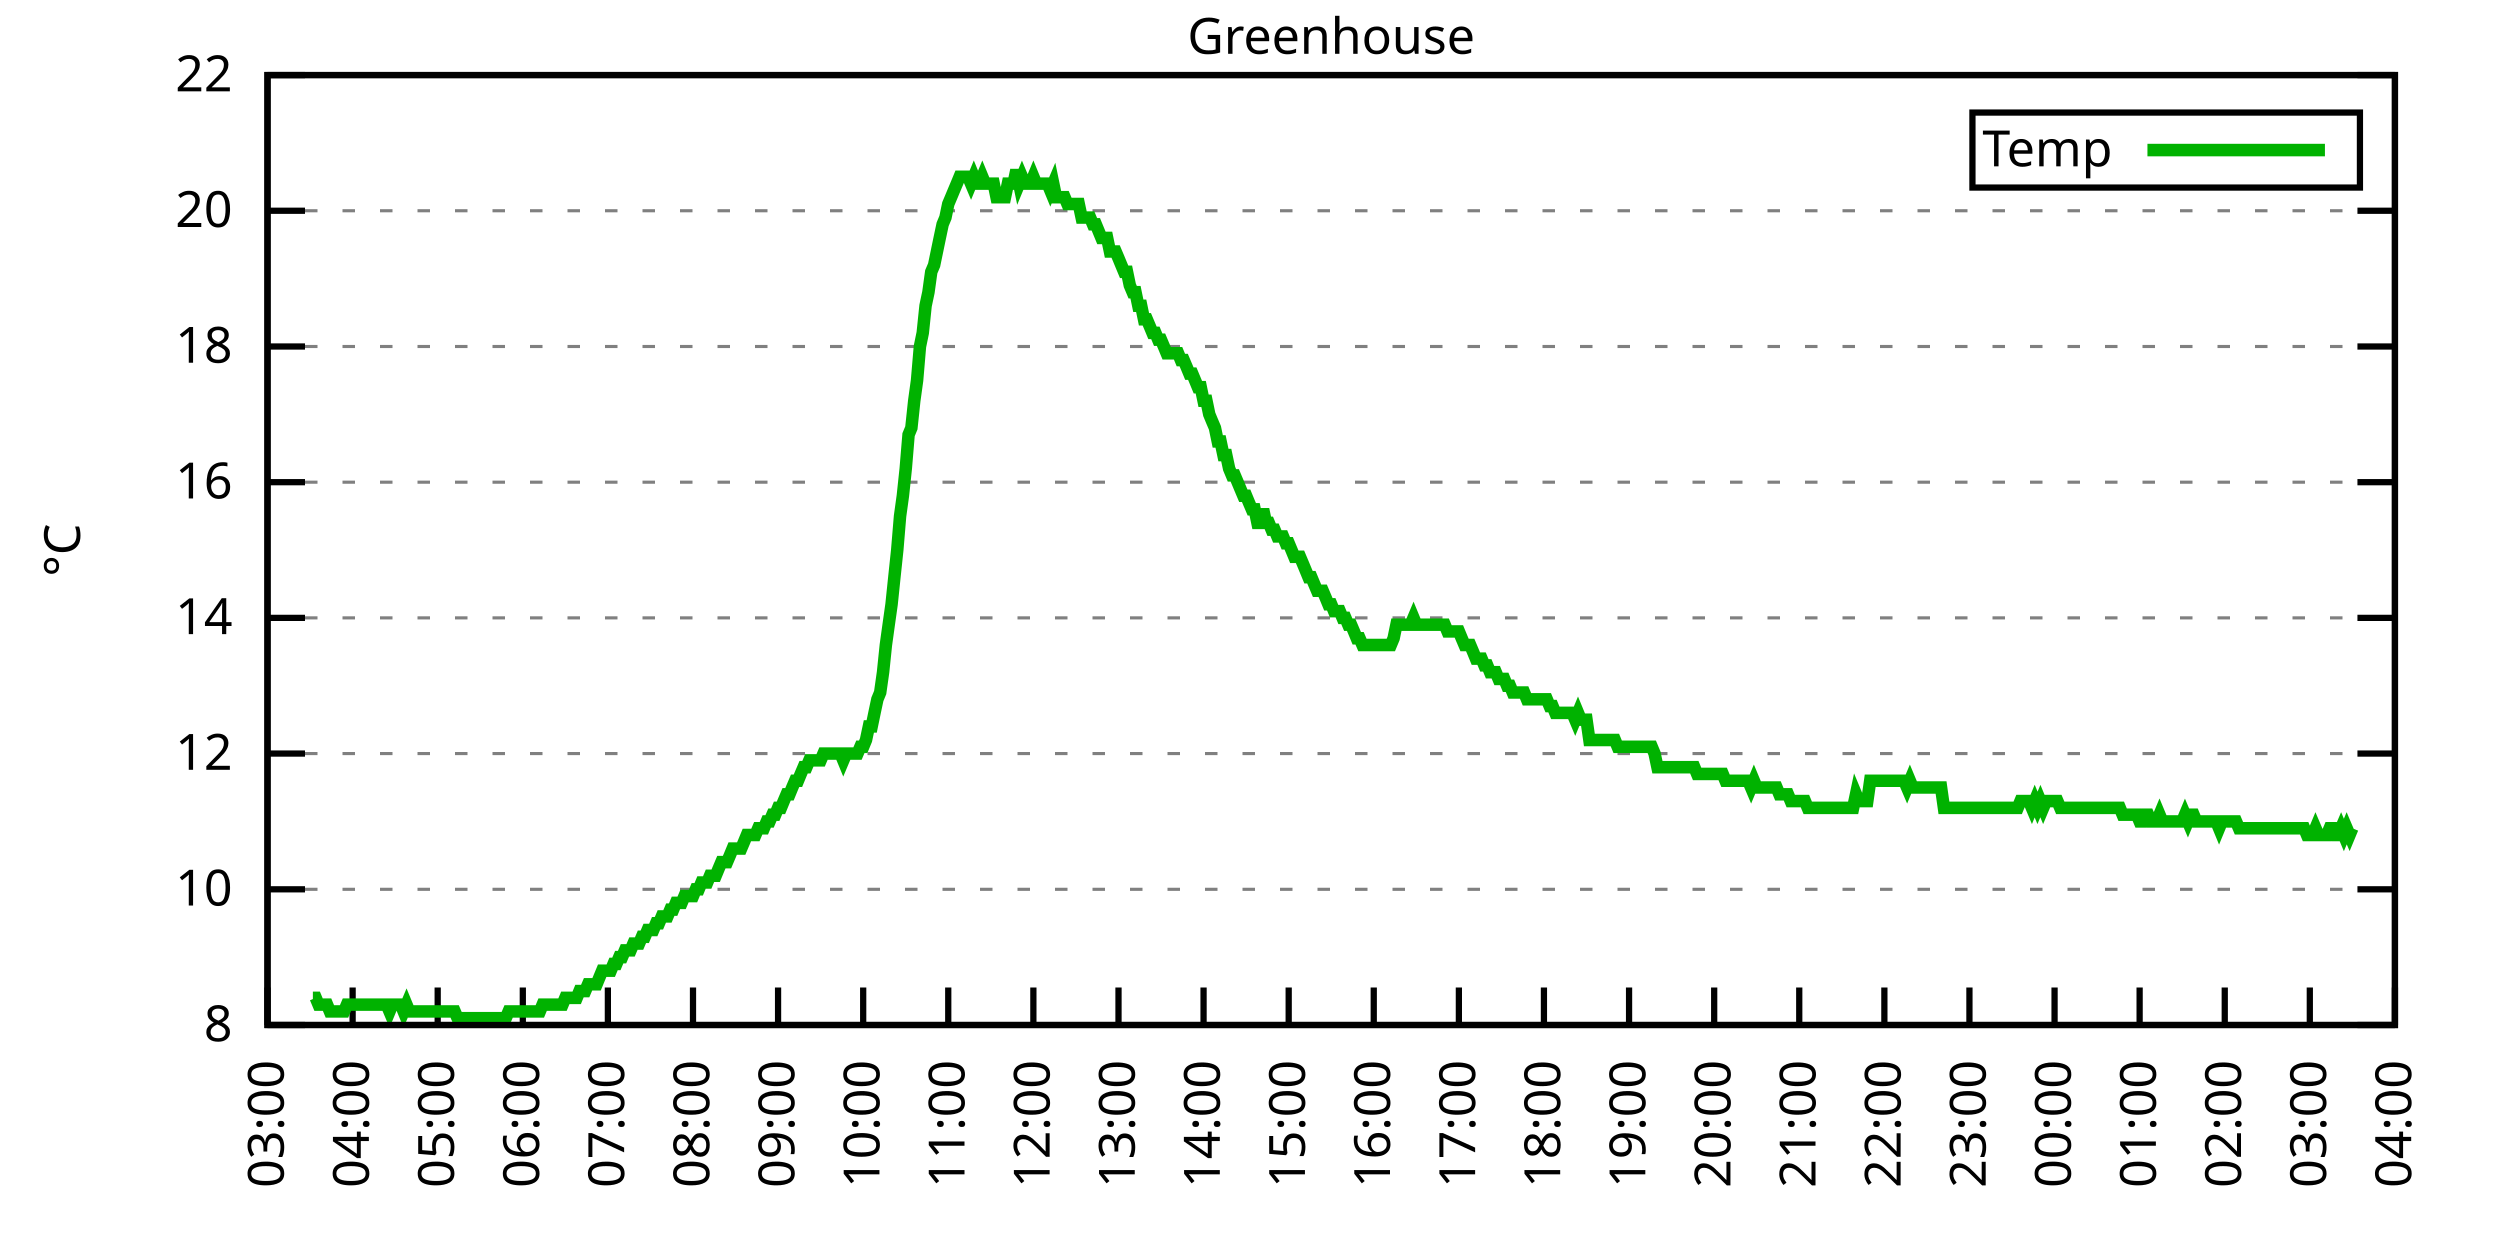
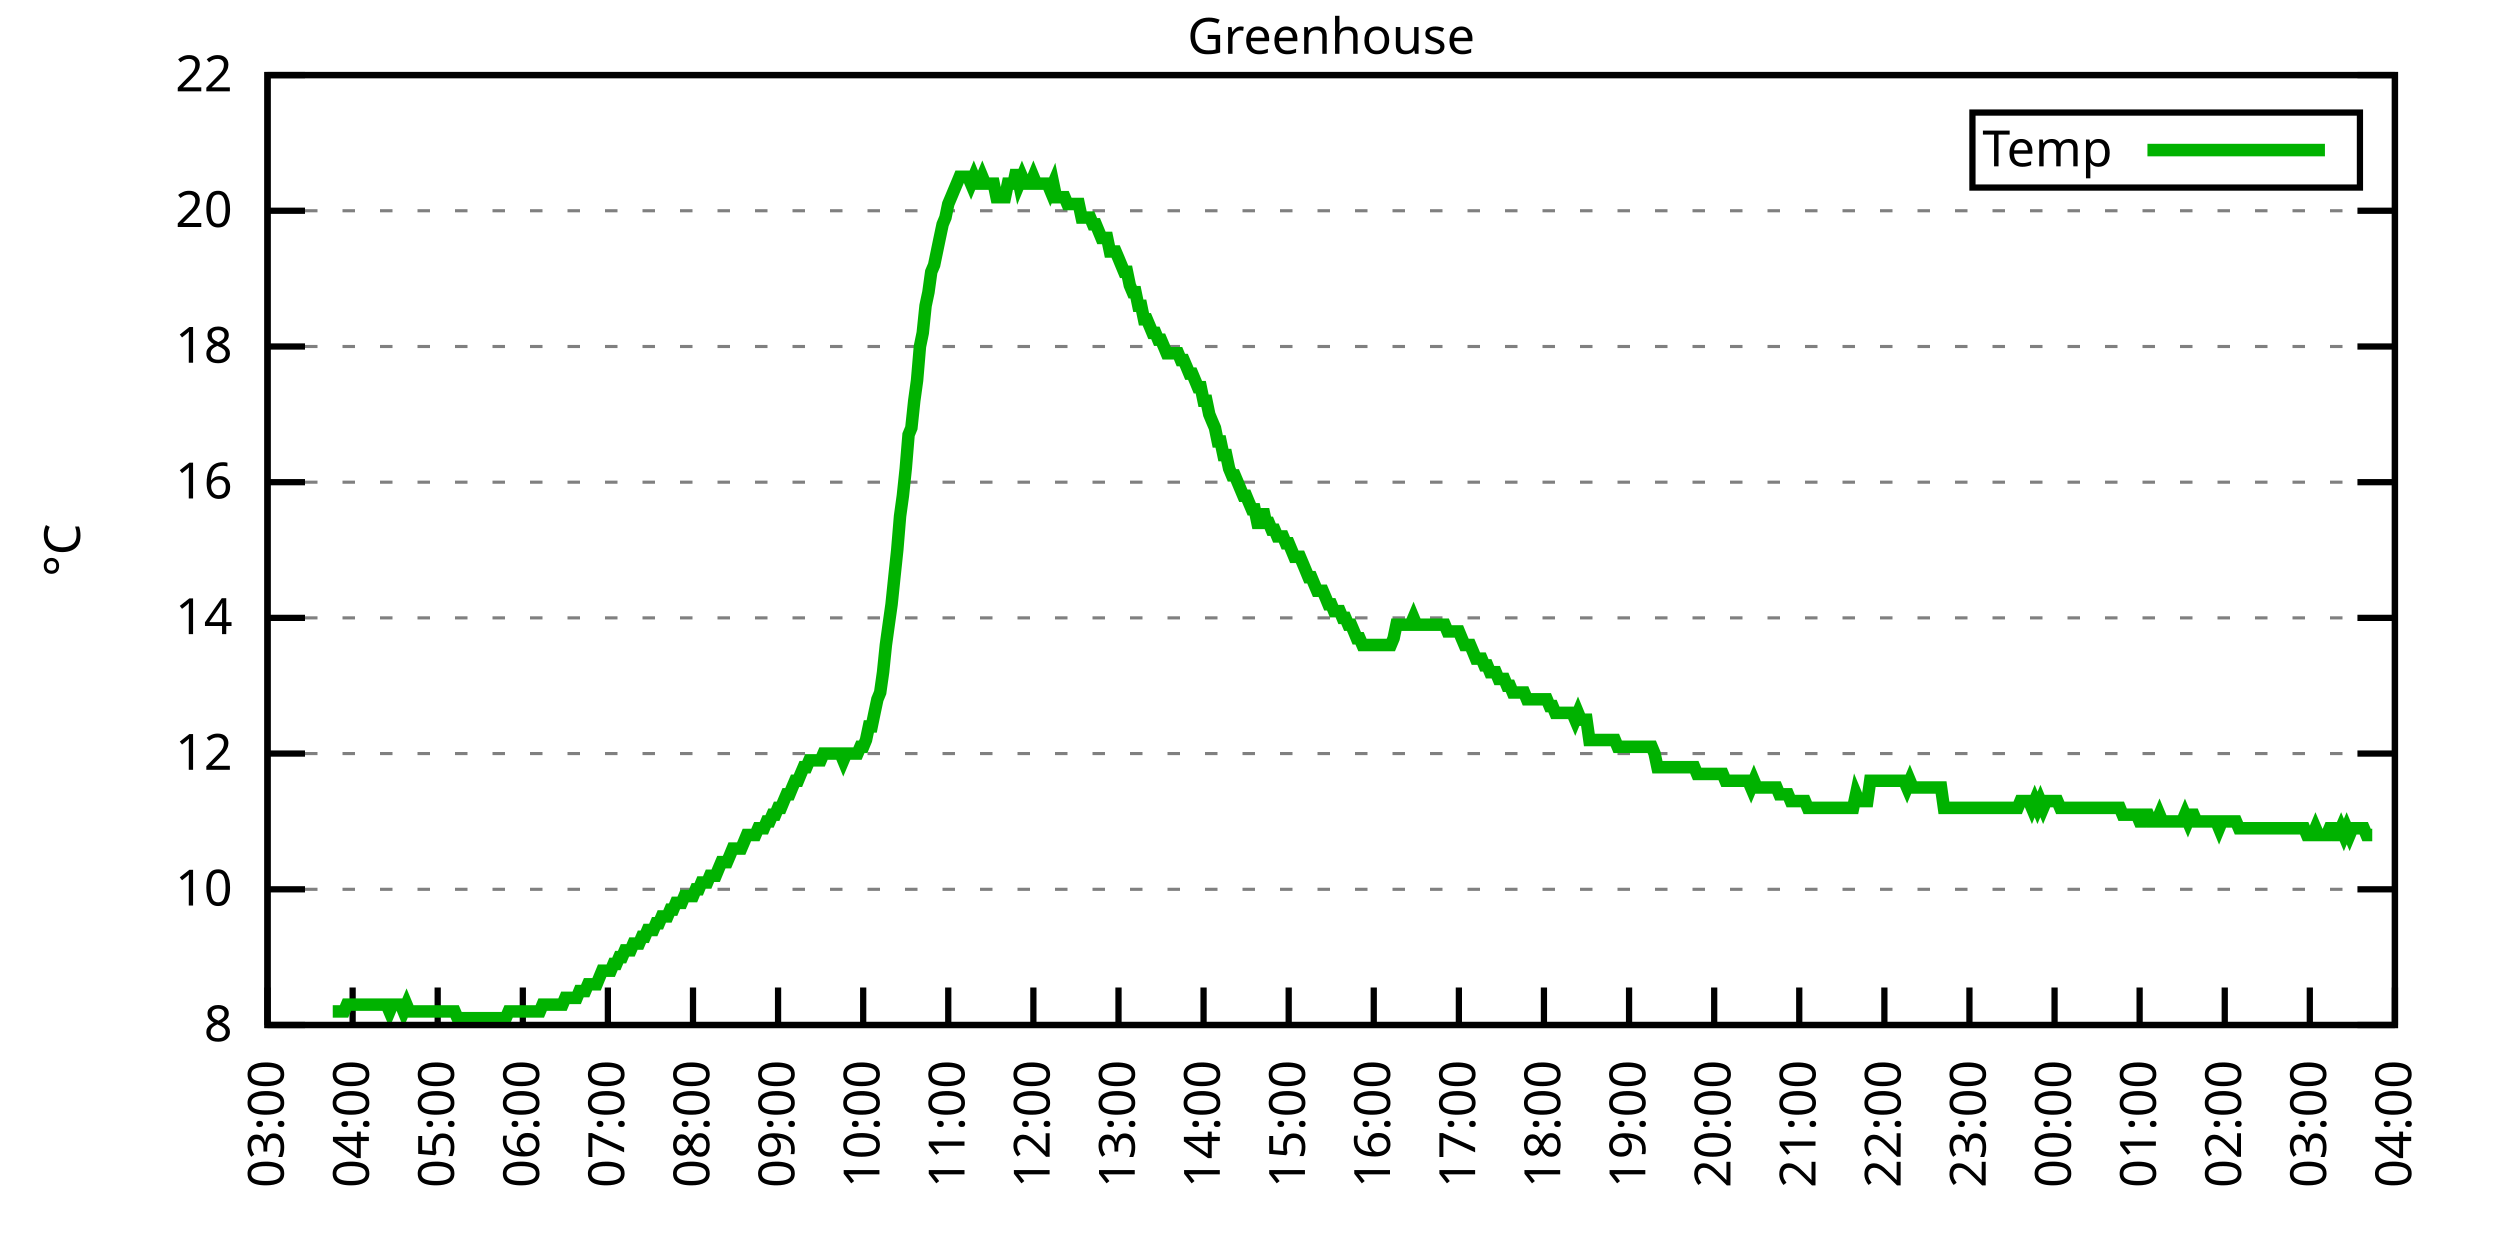
<svg xmlns="http://www.w3.org/2000/svg" xmlns:xlink="http://www.w3.org/1999/xlink" width="400" height="200" viewBox="0 0 400 200">
  <g id="gnuplot_canvas">
    <rect x="0" y="0" width="400" height="200" fill="none" />
    <defs>
      <circle id="gpDot" r="0.5" stroke-width="0.5" stroke="currentColor" />
      <path id="gpPt0" stroke-width="0.333" stroke="currentColor" d="M-1,0 h2 M0,-1 v2" />
      <path id="gpPt1" stroke-width="0.333" stroke="currentColor" d="M-1,-1 L1,1 M1,-1 L-1,1" />
      <path id="gpPt2" stroke-width="0.333" stroke="currentColor" d="M-1,0 L1,0 M0,-1 L0,1 M-1,-1 L1,1 M-1,1 L1,-1" />
      <rect id="gpPt3" stroke-width="0.333" stroke="currentColor" x="-1" y="-1" width="2" height="2" />
      <rect id="gpPt4" stroke-width="0.333" stroke="currentColor" fill="currentColor" x="-1" y="-1" width="2" height="2" />
      <circle id="gpPt5" stroke-width="0.333" stroke="currentColor" cx="0" cy="0" r="1" />
      <use xlink:href="#gpPt5" id="gpPt6" fill="currentColor" stroke="none" />
      <path id="gpPt7" stroke-width="0.333" stroke="currentColor" d="M0,-1.33 L-1.33,0.67 L1.33,0.67 z" />
      <use xlink:href="#gpPt7" id="gpPt8" fill="currentColor" stroke="none" />
      <use xlink:href="#gpPt7" id="gpPt9" stroke="currentColor" transform="rotate(180)" />
      <use xlink:href="#gpPt9" id="gpPt10" fill="currentColor" stroke="none" />
      <use xlink:href="#gpPt3" id="gpPt11" stroke="currentColor" transform="rotate(45)" />
      <use xlink:href="#gpPt11" id="gpPt12" fill="currentColor" stroke="none" />
      <path id="gpPt13" stroke-width="0.333" stroke="currentColor" d="M0,1.330 L1.265,0.411 L0.782,-1.067 L-0.782,-1.076 L-1.265,0.411 z" />
      <use xlink:href="#gpPt13" id="gpPt14" fill="currentColor" stroke="none" />
      <filter id="textbox" filterUnits="objectBoundingBox" x="0" y="0" height="1" width="1">
        <feFlood flood-color="white" flood-opacity="1" result="bgnd" />
        <feComposite in="SourceGraphic" in2="bgnd" operator="atop" />
      </filter>
      <filter id="greybox" filterUnits="objectBoundingBox" x="0" y="0" height="1" width="1">
        <feFlood flood-color="lightgrey" flood-opacity="1" result="grey" />
        <feComposite in="SourceGraphic" in2="grey" operator="atop" />
      </filter>
    </defs>
    <g fill="none" color="white" stroke="currentColor" stroke-width="1.00" stroke-linecap="butt" stroke-linejoin="miter">
</g>
    <g fill="none" color="black" stroke="currentColor" stroke-width="1.00" stroke-linecap="butt" stroke-linejoin="miter">
      <g stroke="none" shape-rendering="crispEdges">
        <polygon fill="rgb(255, 255, 255)" points="42.80,164.00 383.18,164.00 383.18,12.02 42.80,12.02 " />
      </g>
    </g>
    <g fill="none" color="black" stroke="currentColor" stroke-width="1.00" stroke-linecap="butt" stroke-linejoin="miter">
</g>
    <g fill="none" color="black" stroke="black" stroke-width="0.50" stroke-linecap="butt" stroke-linejoin="miter">
</g>
    <g fill="none" color="gray" stroke="currentColor" stroke-width="0.50" stroke-linecap="butt" stroke-linejoin="miter">
      <path stroke="gray" stroke-dasharray="2,4" class="gridline" d="M42.80,164.00 L383.19,164.00  " />
    </g>
    <g fill="none" color="gray" stroke="gray" stroke-width="1.00" stroke-linecap="butt" stroke-linejoin="miter">
</g>
    <g fill="none" color="black" stroke="currentColor" stroke-width="1.00" stroke-linecap="butt" stroke-linejoin="miter">
      <path stroke="black" d="M42.80,164.00 L48.80,164.00 M383.19,164.00 L377.19,164.00  " />
      <g transform="translate(37.20,166.60)" stroke="none" fill="black" font-family="Sans" font-size="8.00" text-anchor="end">
        <text>
          <tspan font-family="Sans"> 8</tspan>
        </text>
      </g>
    </g>
    <g fill="none" color="black" stroke="currentColor" stroke-width="1.00" stroke-linecap="butt" stroke-linejoin="miter">
</g>
    <g fill="none" color="black" stroke="black" stroke-width="0.50" stroke-linecap="butt" stroke-linejoin="miter">
</g>
    <g fill="none" color="gray" stroke="currentColor" stroke-width="0.50" stroke-linecap="butt" stroke-linejoin="miter">
      <path stroke="gray" stroke-dasharray="2,4" class="gridline" d="M42.80,142.29 L383.19,142.29  " />
    </g>
    <g fill="none" color="gray" stroke="gray" stroke-width="1.00" stroke-linecap="butt" stroke-linejoin="miter">
</g>
    <g fill="none" color="black" stroke="currentColor" stroke-width="1.00" stroke-linecap="butt" stroke-linejoin="miter">
      <path stroke="black" d="M42.80,142.29 L48.80,142.29 M383.19,142.29 L377.19,142.29  " />
      <g transform="translate(37.20,144.89)" stroke="none" fill="black" font-family="Sans" font-size="8.00" text-anchor="end">
        <text>
          <tspan font-family="Sans"> 10</tspan>
        </text>
      </g>
    </g>
    <g fill="none" color="black" stroke="currentColor" stroke-width="1.00" stroke-linecap="butt" stroke-linejoin="miter">
</g>
    <g fill="none" color="black" stroke="black" stroke-width="0.50" stroke-linecap="butt" stroke-linejoin="miter">
</g>
    <g fill="none" color="gray" stroke="currentColor" stroke-width="0.50" stroke-linecap="butt" stroke-linejoin="miter">
      <path stroke="gray" stroke-dasharray="2,4" class="gridline" d="M42.80,120.57 L383.19,120.57  " />
    </g>
    <g fill="none" color="gray" stroke="gray" stroke-width="1.00" stroke-linecap="butt" stroke-linejoin="miter">
</g>
    <g fill="none" color="black" stroke="currentColor" stroke-width="1.00" stroke-linecap="butt" stroke-linejoin="miter">
      <path stroke="black" d="M42.80,120.57 L48.80,120.57 M383.19,120.57 L377.19,120.57  " />
      <g transform="translate(37.20,123.17)" stroke="none" fill="black" font-family="Sans" font-size="8.00" text-anchor="end">
        <text>
          <tspan font-family="Sans"> 12</tspan>
        </text>
      </g>
    </g>
    <g fill="none" color="black" stroke="currentColor" stroke-width="1.00" stroke-linecap="butt" stroke-linejoin="miter">
</g>
    <g fill="none" color="black" stroke="black" stroke-width="0.50" stroke-linecap="butt" stroke-linejoin="miter">
</g>
    <g fill="none" color="gray" stroke="currentColor" stroke-width="0.50" stroke-linecap="butt" stroke-linejoin="miter">
      <path stroke="gray" stroke-dasharray="2,4" class="gridline" d="M42.80,98.86 L383.19,98.86  " />
    </g>
    <g fill="none" color="gray" stroke="gray" stroke-width="1.00" stroke-linecap="butt" stroke-linejoin="miter">
</g>
    <g fill="none" color="black" stroke="currentColor" stroke-width="1.00" stroke-linecap="butt" stroke-linejoin="miter">
      <path stroke="black" d="M42.80,98.86 L48.80,98.86 M383.19,98.86 L377.19,98.86  " />
      <g transform="translate(37.20,101.46)" stroke="none" fill="black" font-family="Sans" font-size="8.00" text-anchor="end">
        <text>
          <tspan font-family="Sans"> 14</tspan>
        </text>
      </g>
    </g>
    <g fill="none" color="black" stroke="currentColor" stroke-width="1.00" stroke-linecap="butt" stroke-linejoin="miter">
</g>
    <g fill="none" color="black" stroke="black" stroke-width="0.50" stroke-linecap="butt" stroke-linejoin="miter">
</g>
    <g fill="none" color="gray" stroke="currentColor" stroke-width="0.50" stroke-linecap="butt" stroke-linejoin="miter">
      <path stroke="gray" stroke-dasharray="2,4" class="gridline" d="M42.80,77.15 L383.19,77.15  " />
    </g>
    <g fill="none" color="gray" stroke="gray" stroke-width="1.00" stroke-linecap="butt" stroke-linejoin="miter">
</g>
    <g fill="none" color="black" stroke="currentColor" stroke-width="1.00" stroke-linecap="butt" stroke-linejoin="miter">
      <path stroke="black" d="M42.80,77.15 L48.80,77.15 M383.19,77.15 L377.19,77.15  " />
      <g transform="translate(37.20,79.75)" stroke="none" fill="black" font-family="Sans" font-size="8.00" text-anchor="end">
        <text>
          <tspan font-family="Sans"> 16</tspan>
        </text>
      </g>
    </g>
    <g fill="none" color="black" stroke="currentColor" stroke-width="1.00" stroke-linecap="butt" stroke-linejoin="miter">
</g>
    <g fill="none" color="black" stroke="black" stroke-width="0.50" stroke-linecap="butt" stroke-linejoin="miter">
</g>
    <g fill="none" color="gray" stroke="currentColor" stroke-width="0.50" stroke-linecap="butt" stroke-linejoin="miter">
      <path stroke="gray" stroke-dasharray="2,4" class="gridline" d="M42.80,55.44 L383.19,55.44  " />
    </g>
    <g fill="none" color="gray" stroke="gray" stroke-width="1.00" stroke-linecap="butt" stroke-linejoin="miter">
</g>
    <g fill="none" color="black" stroke="currentColor" stroke-width="1.00" stroke-linecap="butt" stroke-linejoin="miter">
      <path stroke="black" d="M42.80,55.44 L48.80,55.44 M383.19,55.44 L377.19,55.44  " />
      <g transform="translate(37.20,58.04)" stroke="none" fill="black" font-family="Sans" font-size="8.00" text-anchor="end">
        <text>
          <tspan font-family="Sans"> 18</tspan>
        </text>
      </g>
    </g>
    <g fill="none" color="black" stroke="currentColor" stroke-width="1.00" stroke-linecap="butt" stroke-linejoin="miter">
</g>
    <g fill="none" color="black" stroke="black" stroke-width="0.50" stroke-linecap="butt" stroke-linejoin="miter">
</g>
    <g fill="none" color="gray" stroke="currentColor" stroke-width="0.50" stroke-linecap="butt" stroke-linejoin="miter">
      <path stroke="gray" stroke-dasharray="2,4" class="gridline" d="M42.80,33.72 L383.19,33.72  " />
    </g>
    <g fill="none" color="gray" stroke="gray" stroke-width="1.00" stroke-linecap="butt" stroke-linejoin="miter">
</g>
    <g fill="none" color="black" stroke="currentColor" stroke-width="1.00" stroke-linecap="butt" stroke-linejoin="miter">
      <path stroke="black" d="M42.80,33.72 L48.80,33.72 M383.19,33.72 L377.19,33.72  " />
      <g transform="translate(37.20,36.32)" stroke="none" fill="black" font-family="Sans" font-size="8.00" text-anchor="end">
        <text>
          <tspan font-family="Sans"> 20</tspan>
        </text>
      </g>
    </g>
    <g fill="none" color="black" stroke="currentColor" stroke-width="1.00" stroke-linecap="butt" stroke-linejoin="miter">
</g>
    <g fill="none" color="black" stroke="black" stroke-width="0.50" stroke-linecap="butt" stroke-linejoin="miter">
</g>
    <g fill="none" color="gray" stroke="currentColor" stroke-width="0.50" stroke-linecap="butt" stroke-linejoin="miter">
      <path stroke="gray" stroke-dasharray="2,4" class="gridline" d="M42.80,12.01 L383.19,12.01  " />
    </g>
    <g fill="none" color="gray" stroke="gray" stroke-width="1.00" stroke-linecap="butt" stroke-linejoin="miter">
</g>
    <g fill="none" color="black" stroke="currentColor" stroke-width="1.00" stroke-linecap="butt" stroke-linejoin="miter">
      <path stroke="black" d="M42.80,12.01 L48.80,12.01 M383.19,12.01 L377.19,12.01  " />
      <g transform="translate(37.20,14.61)" stroke="none" fill="black" font-family="Sans" font-size="8.00" text-anchor="end">
        <text>
          <tspan font-family="Sans"> 22</tspan>
        </text>
      </g>
    </g>
    <g fill="none" color="black" stroke="currentColor" stroke-width="1.00" stroke-linecap="butt" stroke-linejoin="miter">
      <path stroke="black" d="M42.80,164.00 L42.80,158.00  " />
      <g transform="translate(45.40,169.60) rotate(270.00)" stroke="none" fill="black" font-family="Sans" font-size="8.00" text-anchor="end">
        <text>
          <tspan font-family="Sans">03:00</tspan>
        </text>
      </g>
    </g>
    <g fill="none" color="black" stroke="currentColor" stroke-width="1.00" stroke-linecap="butt" stroke-linejoin="miter">
      <path stroke="black" d="M56.42,164.00 L56.42,158.00  " />
      <g transform="translate(59.02,169.60) rotate(270.00)" stroke="none" fill="black" font-family="Sans" font-size="8.00" text-anchor="end">
        <text>
          <tspan font-family="Sans">04:00</tspan>
        </text>
      </g>
    </g>
    <g fill="none" color="black" stroke="currentColor" stroke-width="1.00" stroke-linecap="butt" stroke-linejoin="miter">
      <path stroke="black" d="M70.03,164.00 L70.03,158.00  " />
      <g transform="translate(72.63,169.60) rotate(270.00)" stroke="none" fill="black" font-family="Sans" font-size="8.00" text-anchor="end">
        <text>
          <tspan font-family="Sans">05:00</tspan>
        </text>
      </g>
    </g>
    <g fill="none" color="black" stroke="currentColor" stroke-width="1.00" stroke-linecap="butt" stroke-linejoin="miter">
      <path stroke="black" d="M83.65,164.00 L83.65,158.00  " />
      <g transform="translate(86.25,169.60) rotate(270.00)" stroke="none" fill="black" font-family="Sans" font-size="8.00" text-anchor="end">
        <text>
          <tspan font-family="Sans">06:00</tspan>
        </text>
      </g>
    </g>
    <g fill="none" color="black" stroke="currentColor" stroke-width="1.00" stroke-linecap="butt" stroke-linejoin="miter">
      <path stroke="black" d="M97.26,164.00 L97.26,158.00  " />
      <g transform="translate(99.86,169.60) rotate(270.00)" stroke="none" fill="black" font-family="Sans" font-size="8.00" text-anchor="end">
        <text>
          <tspan font-family="Sans">07:00</tspan>
        </text>
      </g>
    </g>
    <g fill="none" color="black" stroke="currentColor" stroke-width="1.00" stroke-linecap="butt" stroke-linejoin="miter">
      <path stroke="black" d="M110.88,164.00 L110.88,158.00  " />
      <g transform="translate(113.48,169.60) rotate(270.00)" stroke="none" fill="black" font-family="Sans" font-size="8.00" text-anchor="end">
        <text>
          <tspan font-family="Sans">08:00</tspan>
        </text>
      </g>
    </g>
    <g fill="none" color="black" stroke="currentColor" stroke-width="1.00" stroke-linecap="butt" stroke-linejoin="miter">
      <path stroke="black" d="M124.49,164.00 L124.49,158.00  " />
      <g transform="translate(127.09,169.60) rotate(270.00)" stroke="none" fill="black" font-family="Sans" font-size="8.00" text-anchor="end">
        <text>
          <tspan font-family="Sans">09:00</tspan>
        </text>
      </g>
    </g>
    <g fill="none" color="black" stroke="currentColor" stroke-width="1.00" stroke-linecap="butt" stroke-linejoin="miter">
      <path stroke="black" d="M138.11,164.00 L138.11,158.00  " />
      <g transform="translate(140.71,169.60) rotate(270.00)" stroke="none" fill="black" font-family="Sans" font-size="8.00" text-anchor="end">
        <text>
          <tspan font-family="Sans">10:00</tspan>
        </text>
      </g>
    </g>
    <g fill="none" color="black" stroke="currentColor" stroke-width="1.00" stroke-linecap="butt" stroke-linejoin="miter">
      <path stroke="black" d="M151.72,164.00 L151.72,158.00  " />
      <g transform="translate(154.32,169.60) rotate(270.00)" stroke="none" fill="black" font-family="Sans" font-size="8.00" text-anchor="end">
        <text>
          <tspan font-family="Sans">11:00</tspan>
        </text>
      </g>
    </g>
    <g fill="none" color="black" stroke="currentColor" stroke-width="1.00" stroke-linecap="butt" stroke-linejoin="miter">
      <path stroke="black" d="M165.34,164.00 L165.34,158.00  " />
      <g transform="translate(167.94,169.60) rotate(270.00)" stroke="none" fill="black" font-family="Sans" font-size="8.00" text-anchor="end">
        <text>
          <tspan font-family="Sans">12:00</tspan>
        </text>
      </g>
    </g>
    <g fill="none" color="black" stroke="currentColor" stroke-width="1.00" stroke-linecap="butt" stroke-linejoin="miter">
      <path stroke="black" d="M178.96,164.00 L178.96,158.00  " />
      <g transform="translate(181.56,169.60) rotate(270.00)" stroke="none" fill="black" font-family="Sans" font-size="8.00" text-anchor="end">
        <text>
          <tspan font-family="Sans">13:00</tspan>
        </text>
      </g>
    </g>
    <g fill="none" color="black" stroke="currentColor" stroke-width="1.00" stroke-linecap="butt" stroke-linejoin="miter">
      <path stroke="black" d="M192.57,164.00 L192.57,158.00  " />
      <g transform="translate(195.17,169.60) rotate(270.00)" stroke="none" fill="black" font-family="Sans" font-size="8.00" text-anchor="end">
        <text>
          <tspan font-family="Sans">14:00</tspan>
        </text>
      </g>
    </g>
    <g fill="none" color="black" stroke="currentColor" stroke-width="1.00" stroke-linecap="butt" stroke-linejoin="miter">
      <path stroke="black" d="M206.19,164.00 L206.19,158.00  " />
      <g transform="translate(208.79,169.60) rotate(270.00)" stroke="none" fill="black" font-family="Sans" font-size="8.00" text-anchor="end">
        <text>
          <tspan font-family="Sans">15:00</tspan>
        </text>
      </g>
    </g>
    <g fill="none" color="black" stroke="currentColor" stroke-width="1.00" stroke-linecap="butt" stroke-linejoin="miter">
      <path stroke="black" d="M219.80,164.00 L219.80,158.00  " />
      <g transform="translate(222.40,169.60) rotate(270.00)" stroke="none" fill="black" font-family="Sans" font-size="8.00" text-anchor="end">
        <text>
          <tspan font-family="Sans">16:00</tspan>
        </text>
      </g>
    </g>
    <g fill="none" color="black" stroke="currentColor" stroke-width="1.00" stroke-linecap="butt" stroke-linejoin="miter">
      <path stroke="black" d="M233.42,164.00 L233.42,158.00  " />
      <g transform="translate(236.02,169.60) rotate(270.00)" stroke="none" fill="black" font-family="Sans" font-size="8.00" text-anchor="end">
        <text>
          <tspan font-family="Sans">17:00</tspan>
        </text>
      </g>
    </g>
    <g fill="none" color="black" stroke="currentColor" stroke-width="1.00" stroke-linecap="butt" stroke-linejoin="miter">
      <path stroke="black" d="M247.03,164.00 L247.03,158.00  " />
      <g transform="translate(249.63,169.60) rotate(270.00)" stroke="none" fill="black" font-family="Sans" font-size="8.00" text-anchor="end">
        <text>
          <tspan font-family="Sans">18:00</tspan>
        </text>
      </g>
    </g>
    <g fill="none" color="black" stroke="currentColor" stroke-width="1.00" stroke-linecap="butt" stroke-linejoin="miter">
      <path stroke="black" d="M260.65,164.00 L260.65,158.00  " />
      <g transform="translate(263.25,169.60) rotate(270.00)" stroke="none" fill="black" font-family="Sans" font-size="8.00" text-anchor="end">
        <text>
          <tspan font-family="Sans">19:00</tspan>
        </text>
      </g>
    </g>
    <g fill="none" color="black" stroke="currentColor" stroke-width="1.00" stroke-linecap="butt" stroke-linejoin="miter">
      <path stroke="black" d="M274.27,164.00 L274.27,158.00  " />
      <g transform="translate(276.87,169.60) rotate(270.00)" stroke="none" fill="black" font-family="Sans" font-size="8.00" text-anchor="end">
        <text>
          <tspan font-family="Sans">20:00</tspan>
        </text>
      </g>
    </g>
    <g fill="none" color="black" stroke="currentColor" stroke-width="1.00" stroke-linecap="butt" stroke-linejoin="miter">
      <path stroke="black" d="M287.88,164.00 L287.88,158.00  " />
      <g transform="translate(290.48,169.60) rotate(270.00)" stroke="none" fill="black" font-family="Sans" font-size="8.00" text-anchor="end">
        <text>
          <tspan font-family="Sans">21:00</tspan>
        </text>
      </g>
    </g>
    <g fill="none" color="black" stroke="currentColor" stroke-width="1.00" stroke-linecap="butt" stroke-linejoin="miter">
      <path stroke="black" d="M301.50,164.00 L301.50,158.00  " />
      <g transform="translate(304.10,169.60) rotate(270.00)" stroke="none" fill="black" font-family="Sans" font-size="8.00" text-anchor="end">
        <text>
          <tspan font-family="Sans">22:00</tspan>
        </text>
      </g>
    </g>
    <g fill="none" color="black" stroke="currentColor" stroke-width="1.00" stroke-linecap="butt" stroke-linejoin="miter">
      <path stroke="black" d="M315.11,164.00 L315.11,158.00  " />
      <g transform="translate(317.71,169.60) rotate(270.00)" stroke="none" fill="black" font-family="Sans" font-size="8.00" text-anchor="end">
        <text>
          <tspan font-family="Sans">23:00</tspan>
        </text>
      </g>
    </g>
    <g fill="none" color="black" stroke="currentColor" stroke-width="1.00" stroke-linecap="butt" stroke-linejoin="miter">
      <path stroke="black" d="M328.73,164.00 L328.73,158.00  " />
      <g transform="translate(331.33,169.60) rotate(270.00)" stroke="none" fill="black" font-family="Sans" font-size="8.00" text-anchor="end">
        <text>
          <tspan font-family="Sans">00:00</tspan>
        </text>
      </g>
    </g>
    <g fill="none" color="black" stroke="currentColor" stroke-width="1.00" stroke-linecap="butt" stroke-linejoin="miter">
      <path stroke="black" d="M342.34,164.00 L342.34,158.00  " />
      <g transform="translate(344.94,169.60) rotate(270.00)" stroke="none" fill="black" font-family="Sans" font-size="8.00" text-anchor="end">
        <text>
          <tspan font-family="Sans">01:00</tspan>
        </text>
      </g>
    </g>
    <g fill="none" color="black" stroke="currentColor" stroke-width="1.00" stroke-linecap="butt" stroke-linejoin="miter">
      <path stroke="black" d="M355.96,164.00 L355.96,158.00  " />
      <g transform="translate(358.56,169.60) rotate(270.00)" stroke="none" fill="black" font-family="Sans" font-size="8.00" text-anchor="end">
        <text>
          <tspan font-family="Sans">02:00</tspan>
        </text>
      </g>
    </g>
    <g fill="none" color="black" stroke="currentColor" stroke-width="1.00" stroke-linecap="butt" stroke-linejoin="miter">
      <path stroke="black" d="M369.57,164.00 L369.57,158.00  " />
      <g transform="translate(372.17,169.60) rotate(270.00)" stroke="none" fill="black" font-family="Sans" font-size="8.00" text-anchor="end">
        <text>
          <tspan font-family="Sans">03:00</tspan>
        </text>
      </g>
    </g>
    <g fill="none" color="black" stroke="currentColor" stroke-width="1.00" stroke-linecap="butt" stroke-linejoin="miter">
      <path stroke="black" d="M383.19,164.00 L383.19,158.00  " />
      <g transform="translate(385.79,169.60) rotate(270.00)" stroke="none" fill="black" font-family="Sans" font-size="8.00" text-anchor="end">
        <text>
          <tspan font-family="Sans">04:00</tspan>
        </text>
      </g>
    </g>
    <g fill="none" color="black" stroke="currentColor" stroke-width="1.00" stroke-linecap="butt" stroke-linejoin="miter">
</g>
    <g fill="none" color="black" stroke="currentColor" stroke-width="1.00" stroke-linecap="butt" stroke-linejoin="miter">
      <path stroke="black" d="M42.80,12.01 L42.80,164.00 L383.19,164.00 L383.19,12.01 L42.80,12.01 Z  " />
    </g>
    <g fill="none" color="black" stroke="currentColor" stroke-width="1.00" stroke-linecap="butt" stroke-linejoin="miter">
</g>
    <g fill="none" color="black" stroke="currentColor" stroke-width="1.00" stroke-linecap="butt" stroke-linejoin="miter">
      <path stroke="black" d="M315.59,30.01 L315.59,18.01 L377.59,18.01 L377.59,30.01 L315.59,30.01 Z  " />
    </g>
    <g id="Greenhouse_plot_1">
      <g fill="none" color="white" stroke="black" stroke-width="2.00" stroke-linecap="butt" stroke-linejoin="miter">
</g>
      <g fill="none" color="black" stroke="currentColor" stroke-width="2.00" stroke-linecap="butt" stroke-linejoin="miter">
        <g transform="translate(337.99,26.61)" stroke="none" fill="black" font-family="Sans" font-size="8.00" text-anchor="end">
          <text>
            <tspan font-family="Sans">Temp</tspan>
          </text>
        </g>
      </g>
      <g fill="none" color="black" stroke="currentColor" stroke-width="2.00" stroke-linecap="butt" stroke-linejoin="miter">
-         <path stroke="rgb(  0, 178,   0)" d="M343.59,24.01 L371.99,24.01 M50.06,159.66 L50.52,159.66 L50.97,160.74 L51.42,160.74 L51.88,160.74 L52.33,160.74   L52.78,161.83 L53.24,161.83 L53.69,161.83 L54.15,161.83 L54.60,161.83 L55.05,161.83 L55.51,160.74 L55.96,160.74   L56.42,160.74 L56.87,160.74 L57.32,160.74 L57.78,160.74 L58.23,160.74 L58.68,160.74 L59.14,160.74 L59.59,160.74   L60.05,160.74 L60.50,160.74 L60.95,160.74 L61.41,160.74 L61.86,160.74 L62.32,161.83 L62.77,160.74 L63.22,160.74   L63.68,160.74 L64.13,160.74 L64.58,161.83 L65.04,160.74 L65.49,161.83 L65.95,161.83 L66.40,161.83 L66.85,161.83   L67.31,161.83 L67.76,161.83 L68.22,161.83 L68.67,161.83 L69.12,161.83 L69.58,161.83 L70.03,161.83 L70.49,161.83   L70.94,161.83 L71.39,161.83 L71.85,161.83 L72.30,161.83 L72.75,161.83 L73.21,162.91 L73.66,162.91 L74.12,162.91   L74.57,162.91 L75.02,162.91 L75.48,162.91 L75.93,162.91 L76.39,162.91 L76.84,162.91 L77.29,162.91 L77.75,162.91   L78.20,162.91 L78.65,162.91 L79.11,162.91 L79.56,162.91 L80.02,162.91 L80.47,162.91 L80.92,162.91 L81.38,161.83   L81.83,161.83 L82.29,161.83 L82.74,161.83 L83.19,161.83 L83.65,161.83 L84.10,161.83 L84.55,161.83 L85.01,161.83   L85.46,161.83 L85.92,161.83 L86.37,161.83 L86.82,160.74 L87.28,160.74 L87.73,160.74 L88.19,160.74 L88.64,160.74   L89.09,160.74 L89.55,160.74 L90.00,160.74 L90.45,159.66 L90.91,159.66 L91.36,159.66 L91.82,159.66 L92.27,159.66   L92.72,158.57 L93.18,158.57 L93.63,158.57 L94.09,157.49 L94.54,157.49 L94.99,157.49 L95.45,157.49 L95.90,156.40   L96.35,155.31 L96.81,155.31 L97.26,155.31 L97.72,155.31 L98.17,154.23 L98.62,154.23 L99.08,153.14 L99.53,153.14   L99.99,152.06 L100.44,152.06 L100.89,152.06 L101.35,150.97 L101.80,150.97 L102.25,150.97 L102.71,149.89 L103.16,149.89   L103.62,148.80 L104.07,148.80 L104.52,148.80 L104.98,147.72 L105.43,147.72 L105.89,146.63 L106.34,146.63 L106.79,146.63   L107.25,145.54 L107.70,145.54 L108.15,144.46 L108.61,144.46 L109.06,144.46 L109.52,143.37 L109.97,143.37 L110.42,143.37   L110.88,143.37 L111.33,142.29 L111.79,142.29 L112.24,141.20 L112.69,141.20 L113.15,141.20 L113.60,140.12 L114.05,140.12   L114.51,140.12 L114.96,139.03 L115.42,137.94 L115.87,137.94 L116.32,137.94 L116.78,136.86 L117.23,135.77 L117.69,135.77   L118.14,135.77 L118.59,135.77 L119.05,134.69 L119.50,133.60 L119.96,133.60 L120.41,133.60 L120.86,133.60 L121.32,132.52   L121.77,132.52 L122.22,132.52 L122.68,131.43 L123.13,131.43 L123.59,130.35 L124.04,130.35 L124.49,129.26 L124.95,129.26   L125.40,128.17 L125.86,127.09 L126.31,127.09 L126.76,126.00 L127.22,124.92 L127.67,124.92 L128.12,123.83 L128.58,122.75   L129.03,122.75 L129.49,121.66 L129.94,121.66 L130.39,121.66 L130.85,121.66 L131.30,121.66 L131.76,120.57 L132.21,120.57   L132.66,120.57 L133.12,120.57 L133.57,120.57 L134.02,120.57 L134.48,120.57 L134.93,121.66 L135.39,120.57 L135.84,120.57   L136.29,120.57 L136.75,120.57 L137.20,120.57 L137.66,119.49 L138.11,119.49 L138.56,118.40 L139.02,116.23 L139.47,116.23   L139.92,114.06 L140.38,111.89 L140.83,110.80 L141.29,107.55 L141.74,103.20 L142.19,99.95 L142.65,96.69 L143.10,92.35   L143.56,88.00 L144.01,82.58 L144.46,79.32 L144.92,74.98 L145.37,69.55 L145.82,68.46 L146.28,64.12 L146.73,60.86   L147.19,55.44 L147.64,53.26 L148.09,48.92 L148.55,46.75 L149.00,43.49 L149.46,42.41 L149.91,40.24 L150.36,38.07   L150.82,35.89 L151.27,34.81 L151.72,32.64 L152.18,31.55 L152.63,30.47 L153.09,29.38 L153.54,28.29 L153.99,28.29   L154.45,28.29 L154.90,28.29 L155.36,29.38 L155.81,28.29 L156.26,29.38 L156.72,29.38 L157.17,28.29 L157.62,29.38   L158.08,29.38 L158.53,29.38 L158.99,29.38 L159.44,31.55 L159.89,31.55 L160.35,31.55 L160.80,31.55 L161.26,29.38   L161.71,29.38 L162.16,29.38 L162.62,27.21 L163.07,29.38 L163.52,28.29 L163.98,29.38 L164.43,29.38 L164.89,29.38   L165.34,28.29 L165.79,29.38 L166.25,29.38 L166.70,29.38 L167.16,29.38 L167.61,29.38 L168.06,30.47 L168.52,29.38   L168.97,31.55 L169.43,31.55 L169.88,31.55 L170.33,31.55 L170.79,32.64 L171.24,32.64 L171.69,32.64 L172.15,32.64   L172.60,32.64 L173.06,34.81 L173.51,34.81 L173.96,34.81 L174.42,34.81 L174.87,35.89 L175.33,35.89 L175.78,36.98   L176.23,38.07 L176.69,38.07 L177.14,38.07 L177.59,40.24 L178.05,40.24 L178.50,40.24 L178.96,41.32 L179.41,42.41   L179.86,43.49 L180.32,43.49 L180.77,45.66 L181.23,46.75 L181.68,46.75 L182.13,48.92 L182.59,48.92 L183.04,51.09   L183.49,51.09 L183.95,52.18 L184.40,53.26 L184.86,53.26 L185.31,54.35 L185.76,54.35 L186.22,55.44 L186.67,56.52   L187.13,56.52 L187.58,56.52 L188.03,56.52 L188.49,56.52 L188.94,57.61 L189.39,57.61 L189.85,58.69 L190.30,59.78   L190.76,59.78 L191.21,60.86 L191.66,61.95 L192.12,61.95 L192.57,64.12 L193.03,64.12 L193.48,66.29 L193.93,67.38   L194.39,68.46 L194.84,70.63 L195.29,70.63 L195.75,72.81 L196.20,72.81 L196.66,74.98 L197.11,76.06 L197.56,76.06   L198.02,77.15 L198.47,78.23 L198.93,79.32 L199.38,79.32 L199.83,80.41 L200.29,81.49 L200.74,81.49 L201.19,83.66   L201.65,83.66 L202.10,81.49 L202.56,83.66 L203.01,83.66 L203.46,84.75 L203.92,84.75 L204.37,85.83 L204.83,85.83   L205.28,85.83 L205.73,86.92 L206.19,86.92 L206.64,88.00 L207.09,89.09 L207.55,89.09 L208.00,89.09 L208.46,90.18   L208.91,91.26 L209.36,92.35 L209.82,92.35 L210.27,93.43 L210.73,94.52 L211.18,94.52 L211.63,94.52 L212.09,95.60   L212.54,96.69 L213.00,96.69 L213.45,97.78 L213.90,97.78 L214.36,97.78 L214.81,98.86 L215.26,98.86 L215.72,99.95   L216.17,99.95 L216.63,101.03 L217.08,102.12 L217.53,102.12 L217.99,103.20 L218.44,103.20 L218.90,103.20 L219.35,103.20   L219.80,103.20 L220.26,103.20 L220.71,103.20 L221.16,103.20 L221.62,103.20 L222.07,103.20 L222.53,103.20 L222.98,102.12   L223.43,99.95 L223.89,99.95 L224.34,99.95 L224.80,99.95 L225.25,99.95 L225.70,99.95 L226.16,98.86 L226.61,99.95   L227.06,99.95 L227.52,99.95 L227.97,99.95 L228.43,99.95 L228.88,99.95 L229.33,99.95 L229.79,99.95 L230.24,99.95   L230.70,99.95 L231.15,99.95 L231.60,101.03 L232.06,101.03 L232.51,101.03 L232.96,101.03 L233.42,101.03 L233.87,102.12   L234.33,103.20 L234.78,103.20 L235.23,103.20 L235.69,104.29 L236.14,105.38 L236.60,105.38 L237.05,105.38 L237.50,106.46   L237.96,106.46 L238.41,107.55 L238.86,107.55 L239.32,107.55 L239.77,108.63 L240.23,108.63 L240.68,108.63 L241.13,109.72   L241.59,109.72 L242.04,110.80 L242.50,110.80 L242.95,110.80 L243.40,110.80 L243.86,110.80 L244.31,111.89 L244.76,111.89   L245.22,111.89 L245.67,111.89 L246.13,111.89 L246.58,111.89 L247.03,111.89 L247.49,111.89 L247.94,112.97 L248.40,112.97   L248.85,114.06 L249.30,114.06 L249.76,114.06 L250.21,114.06 L250.66,114.06 L251.12,114.06 L251.57,114.06 L252.03,115.15   L252.48,114.06 L252.93,115.15 L253.39,115.15 L253.84,115.15 L254.30,118.40 L254.75,118.40 L255.20,118.40 L255.66,118.40   L256.11,118.40 L256.56,118.40 L257.02,118.40 L257.47,118.40 L257.93,118.40 L258.38,118.40 L258.83,119.49 L259.29,119.49   L259.74,119.49 L260.20,119.49 L260.65,119.49 L261.10,119.49 L261.56,119.49 L262.01,119.49 L262.47,119.49 L262.92,119.49   L263.37,119.49 L263.83,119.49 L264.28,119.49 L264.73,120.57 L265.19,122.75 L265.64,122.75 L266.10,122.75 L266.55,122.75   L267.00,122.75 L267.46,122.75 L267.91,122.75 L268.37,122.75 L268.82,122.75 L269.27,122.75 L269.73,122.75 L270.18,122.75   L270.63,122.75 L271.09,122.75 L271.54,123.83 L272.00,123.83 L272.45,123.83 L272.90,123.83 L273.36,123.83 L273.81,123.83   L274.27,123.83 L274.72,123.83 L275.17,123.83 L275.63,123.83 L276.08,124.92 L276.53,124.92 L276.99,124.92 L277.44,124.92   L277.90,124.92 L278.35,124.92 L278.80,124.92 L279.26,124.92 L279.71,124.92 L280.17,126.00 L280.62,124.92 L281.07,126.00   L281.53,126.00 L281.98,126.00 L282.43,126.00 L282.89,126.00 L283.34,126.00 L283.80,126.00 L284.25,126.00 L284.70,127.09   L285.16,127.09 L285.61,127.09 L286.07,127.09 L286.52,128.17 L286.97,128.17 L287.43,128.17 L287.88,128.17 L288.33,128.17   L288.79,128.17 L289.24,129.26 L289.70,129.26 L290.15,129.26 L290.60,129.26 L291.06,129.26 L291.51,129.26 L291.97,129.26   L292.42,129.26 L292.87,129.26 L293.33,129.26 L293.78,129.26 L294.23,129.26 L294.69,129.26 L295.14,129.26 L295.60,129.26   L296.05,129.26 L296.50,129.26 L296.96,127.09 L297.41,128.17 L297.87,128.17 L298.32,128.17 L298.77,128.17 L299.23,124.92   L299.68,124.92 L300.13,124.92 L300.59,124.92 L301.04,124.92 L301.50,124.92 L301.95,124.92 L302.40,124.92 L302.86,124.92   L303.31,124.92 L303.77,124.92 L304.22,124.92 L304.67,124.92 L305.13,126.00 L305.58,124.92 L306.03,126.00 L306.49,126.00   L306.94,126.00 L307.40,126.00 L307.85,126.00 L308.30,126.00 L308.76,126.00 L309.21,126.00 L309.67,126.00 L310.12,126.00   L310.57,126.00 L311.03,129.26 L311.48,129.26 L311.94,129.26 L312.39,129.26 L312.84,129.26 L313.30,129.26 L313.75,129.26   L314.20,129.26 L314.66,129.26 L315.11,129.26 L315.57,129.26 L316.02,129.26 L316.47,129.26 L316.93,129.26 L317.38,129.26   L317.84,129.26 L318.29,129.26 L318.74,129.26 L319.20,129.26 L319.65,129.26 L320.10,129.26 L320.56,129.26 L321.01,129.26   L321.47,129.26 L321.92,129.26 L322.37,129.26 L322.83,129.26 L323.28,128.17 L323.74,128.17 L324.19,128.17 L324.64,128.17   L325.10,129.26 L325.55,128.17 L326.00,129.26 L326.46,128.17 L326.91,129.26 L327.37,128.17 L327.82,128.17 L328.27,128.17   L328.73,128.17 L329.18,128.17 L329.64,129.26 L330.09,129.26 L330.54,129.26 L331.00,129.26 L331.45,129.26 L331.90,129.26   L332.36,129.26 L332.81,129.26 L333.27,129.26 L333.72,129.26 L334.17,129.26 L334.63,129.26 L335.08,129.26 L335.54,129.26   L335.99,129.26 L336.44,129.26 L336.90,129.26 L337.35,129.26 L337.80,129.26 L338.26,129.26 L338.71,129.26 L339.17,129.26   L339.62,130.35 L340.07,130.35 L340.53,130.35 L340.98,130.35 L341.44,130.35 L341.89,130.35 L342.34,131.43 L342.80,131.43   L343.25,130.35 L343.70,130.35 L344.16,131.43 L344.61,131.43 L345.07,131.43 L345.52,130.35 L345.97,131.43 L346.43,131.43   L346.88,131.43 L347.34,131.43 L347.79,131.43 L348.24,131.43 L348.70,131.43 L349.15,131.43 L349.60,130.35 L350.06,131.43   L350.51,130.35 L350.97,130.35 L351.42,131.43 L351.87,131.43 L352.33,131.43 L352.78,131.43 L353.24,131.43 L353.69,131.43   L354.14,131.43 L354.60,131.43 L355.05,132.52 L355.50,131.43 L355.96,131.43 L356.41,131.43 L356.87,131.43 L357.32,131.43   L357.77,131.43 L358.23,132.52 L358.68,132.52 L359.14,132.52 L359.59,132.52 L360.04,132.52 L360.50,132.52 L360.95,132.52   L361.41,132.52 L361.86,132.52 L362.31,132.52 L362.77,132.52 L363.22,132.52 L363.67,132.52 L364.13,132.52 L364.58,132.52   L365.04,132.52 L365.49,132.52 L365.94,132.52 L366.40,132.52 L366.85,132.52 L367.31,132.52 L367.76,132.52 L368.21,132.52   L368.67,132.52 L369.12,133.60 L369.57,133.60 L370.03,133.60 L370.48,132.52 L370.94,133.60 L371.39,133.60 L371.84,133.60   L372.30,133.60 L372.75,132.52 L373.21,132.52 L373.66,133.60 L374.11,133.60 L374.57,132.52 L375.02,133.60 L375.47,132.52   L375.93,133.60 L376.38,132.52  " />
+         <path stroke="rgb(  0, 178,   0)" d="M343.59,24.01 L371.99,24.01 M53.24,161.83 L53.69,161.83 L54.15,161.83 L54.60,161.83 L55.05,161.83 L55.51,160.74   L55.96,160.74 L56.42,160.74 L56.87,160.74 L57.32,160.74 L57.78,160.74 L58.23,160.74 L58.68,160.74 L59.14,160.74   L59.59,160.74 L60.05,160.74 L60.50,160.74 L60.95,160.74 L61.41,160.74 L61.86,160.74 L62.32,161.83 L62.77,160.74   L63.22,160.74 L63.68,160.74 L64.13,160.74 L64.58,161.83 L65.04,160.74 L65.49,161.83 L65.95,161.83 L66.40,161.83   L66.85,161.83 L67.31,161.83 L67.76,161.83 L68.22,161.83 L68.67,161.83 L69.12,161.83 L69.58,161.83 L70.03,161.83   L70.49,161.83 L70.94,161.83 L71.39,161.83 L71.85,161.83 L72.30,161.83 L72.75,161.83 L73.21,162.91 L73.66,162.91   L74.12,162.91 L74.57,162.91 L75.02,162.91 L75.48,162.91 L75.93,162.91 L76.39,162.91 L76.84,162.91 L77.29,162.91   L77.75,162.91 L78.20,162.91 L78.65,162.91 L79.11,162.91 L79.56,162.91 L80.02,162.91 L80.47,162.91 L80.92,162.91   L81.38,161.83 L81.83,161.83 L82.29,161.83 L82.74,161.83 L83.19,161.83 L83.65,161.83 L84.10,161.83 L84.55,161.83   L85.01,161.83 L85.46,161.83 L85.92,161.83 L86.37,161.83 L86.82,160.74 L87.28,160.74 L87.73,160.74 L88.19,160.74   L88.64,160.74 L89.09,160.74 L89.55,160.74 L90.00,160.74 L90.45,159.66 L90.91,159.66 L91.36,159.66 L91.82,159.66   L92.27,159.66 L92.72,158.57 L93.18,158.57 L93.63,158.57 L94.09,157.49 L94.54,157.49 L94.99,157.49 L95.45,157.49   L95.90,156.40 L96.35,155.31 L96.81,155.31 L97.26,155.31 L97.72,155.31 L98.17,154.23 L98.62,154.23 L99.08,153.14   L99.53,153.14 L99.99,152.06 L100.44,152.06 L100.89,152.06 L101.35,150.97 L101.80,150.97 L102.25,150.97 L102.71,149.89   L103.16,149.89 L103.62,148.80 L104.07,148.80 L104.52,148.80 L104.98,147.72 L105.43,147.72 L105.89,146.63 L106.34,146.63   L106.79,146.63 L107.25,145.54 L107.70,145.54 L108.15,144.46 L108.61,144.46 L109.06,144.46 L109.52,143.37 L109.97,143.37   L110.42,143.37 L110.88,143.37 L111.33,142.29 L111.79,142.29 L112.24,141.20 L112.69,141.20 L113.15,141.20 L113.60,140.12   L114.05,140.12 L114.51,140.12 L114.96,139.03 L115.42,137.94 L115.87,137.94 L116.32,137.94 L116.78,136.86 L117.23,135.77   L117.69,135.77 L118.14,135.77 L118.59,135.77 L119.05,134.69 L119.50,133.60 L119.96,133.60 L120.41,133.60 L120.86,133.60   L121.32,132.52 L121.77,132.52 L122.22,132.52 L122.68,131.43 L123.13,131.43 L123.59,130.35 L124.04,130.35 L124.49,129.26   L124.95,129.26 L125.40,128.17 L125.86,127.09 L126.31,127.09 L126.76,126.00 L127.22,124.92 L127.67,124.92 L128.12,123.83   L128.58,122.75 L129.03,122.75 L129.49,121.66 L129.94,121.66 L130.39,121.66 L130.85,121.66 L131.30,121.66 L131.76,120.57   L132.21,120.57 L132.66,120.57 L133.12,120.57 L133.57,120.57 L134.02,120.57 L134.48,120.57 L134.93,121.66 L135.39,120.57   L135.84,120.57 L136.29,120.57 L136.75,120.57 L137.20,120.57 L137.66,119.49 L138.11,119.49 L138.56,118.40 L139.02,116.23   L139.47,116.23 L139.92,114.06 L140.38,111.89 L140.83,110.80 L141.29,107.55 L141.74,103.20 L142.19,99.95 L142.65,96.69   L143.10,92.35 L143.56,88.00 L144.01,82.58 L144.46,79.32 L144.92,74.98 L145.37,69.55 L145.82,68.46 L146.28,64.12   L146.73,60.86 L147.19,55.44 L147.64,53.26 L148.09,48.92 L148.55,46.75 L149.00,43.49 L149.46,42.41 L149.91,40.24   L150.36,38.07 L150.82,35.89 L151.27,34.81 L151.72,32.64 L152.18,31.55 L152.63,30.47 L153.09,29.38 L153.54,28.29   L153.99,28.29 L154.45,28.29 L154.90,28.29 L155.36,29.38 L155.81,28.29 L156.26,29.38 L156.72,29.38 L157.17,28.29   L157.62,29.38 L158.08,29.38 L158.53,29.38 L158.99,29.38 L159.44,31.55 L159.89,31.55 L160.35,31.55 L160.80,31.55   L161.26,29.38 L161.71,29.38 L162.16,29.38 L162.62,27.21 L163.07,29.38 L163.52,28.29 L163.98,29.38 L164.43,29.38   L164.89,29.38 L165.34,28.29 L165.79,29.38 L166.25,29.38 L166.70,29.38 L167.16,29.38 L167.61,29.38 L168.06,30.47   L168.52,29.38 L168.97,31.55 L169.43,31.55 L169.88,31.55 L170.33,31.55 L170.79,32.64 L171.24,32.64 L171.69,32.64   L172.15,32.64 L172.60,32.64 L173.06,34.81 L173.51,34.81 L173.96,34.81 L174.42,34.81 L174.87,35.89 L175.33,35.89   L175.78,36.98 L176.23,38.07 L176.69,38.07 L177.14,38.07 L177.59,40.24 L178.05,40.24 L178.50,40.24 L178.96,41.32   L179.41,42.41 L179.86,43.49 L180.32,43.49 L180.77,45.66 L181.23,46.75 L181.68,46.75 L182.13,48.92 L182.59,48.92   L183.04,51.09 L183.49,51.09 L183.95,52.18 L184.40,53.26 L184.86,53.26 L185.31,54.35 L185.76,54.35 L186.22,55.44   L186.67,56.52 L187.13,56.52 L187.58,56.52 L188.03,56.52 L188.49,56.52 L188.94,57.61 L189.39,57.61 L189.85,58.69   L190.30,59.78 L190.76,59.78 L191.21,60.86 L191.66,61.95 L192.12,61.95 L192.57,64.12 L193.03,64.12 L193.48,66.29   L193.93,67.38 L194.39,68.46 L194.84,70.63 L195.29,70.63 L195.75,72.81 L196.20,72.81 L196.66,74.98 L197.11,76.06   L197.56,76.06 L198.02,77.15 L198.47,78.23 L198.93,79.32 L199.38,79.32 L199.83,80.41 L200.29,81.49 L200.74,81.49   L201.19,83.66 L201.65,83.66 L202.10,81.49 L202.56,83.66 L203.01,83.66 L203.46,84.75 L203.92,84.75 L204.37,85.83   L204.83,85.83 L205.28,85.83 L205.73,86.92 L206.19,86.92 L206.64,88.00 L207.09,89.09 L207.55,89.09 L208.00,89.09   L208.46,90.18 L208.91,91.26 L209.36,92.35 L209.82,92.35 L210.27,93.43 L210.73,94.52 L211.18,94.52 L211.63,94.52   L212.09,95.60 L212.54,96.69 L213.00,96.69 L213.45,97.78 L213.90,97.78 L214.36,97.78 L214.81,98.86 L215.26,98.86   L215.72,99.95 L216.17,99.95 L216.63,101.03 L217.08,102.12 L217.53,102.12 L217.99,103.20 L218.44,103.20 L218.90,103.20   L219.35,103.20 L219.80,103.20 L220.26,103.20 L220.71,103.20 L221.16,103.20 L221.62,103.20 L222.07,103.20 L222.53,103.20   L222.98,102.12 L223.43,99.95 L223.89,99.95 L224.34,99.95 L224.80,99.95 L225.25,99.95 L225.70,99.95 L226.16,98.86   L226.61,99.95 L227.06,99.95 L227.52,99.95 L227.97,99.95 L228.43,99.95 L228.88,99.95 L229.33,99.95 L229.79,99.95   L230.24,99.95 L230.70,99.95 L231.15,99.95 L231.60,101.03 L232.06,101.03 L232.51,101.03 L232.96,101.03 L233.42,101.03   L233.87,102.12 L234.33,103.20 L234.78,103.20 L235.23,103.20 L235.69,104.29 L236.14,105.38 L236.60,105.38 L237.05,105.38   L237.50,106.46 L237.96,106.46 L238.41,107.55 L238.86,107.55 L239.32,107.55 L239.77,108.63 L240.23,108.63 L240.68,108.63   L241.13,109.72 L241.59,109.72 L242.04,110.80 L242.50,110.80 L242.95,110.80 L243.40,110.80 L243.86,110.80 L244.31,111.89   L244.76,111.89 L245.22,111.89 L245.67,111.89 L246.13,111.89 L246.58,111.89 L247.03,111.89 L247.49,111.89 L247.94,112.97   L248.40,112.97 L248.85,114.06 L249.30,114.06 L249.76,114.06 L250.21,114.06 L250.66,114.06 L251.12,114.06 L251.57,114.06   L252.03,115.15 L252.48,114.06 L252.93,115.15 L253.39,115.15 L253.84,115.15 L254.30,118.40 L254.75,118.40 L255.20,118.40   L255.66,118.40 L256.11,118.40 L256.56,118.40 L257.02,118.40 L257.47,118.40 L257.93,118.40 L258.38,118.40 L258.83,119.49   L259.29,119.49 L259.74,119.49 L260.20,119.49 L260.65,119.49 L261.10,119.49 L261.56,119.49 L262.01,119.49 L262.47,119.49   L262.92,119.49 L263.37,119.49 L263.83,119.49 L264.28,119.49 L264.73,120.57 L265.19,122.75 L265.64,122.75 L266.10,122.75   L266.55,122.75 L267.00,122.75 L267.46,122.75 L267.91,122.75 L268.37,122.75 L268.82,122.75 L269.27,122.75 L269.73,122.75   L270.18,122.75 L270.63,122.75 L271.09,122.75 L271.54,123.83 L272.00,123.83 L272.45,123.83 L272.90,123.83 L273.36,123.83   L273.81,123.83 L274.27,123.83 L274.72,123.83 L275.17,123.83 L275.63,123.83 L276.08,124.92 L276.53,124.92 L276.99,124.92   L277.44,124.92 L277.90,124.92 L278.35,124.92 L278.80,124.92 L279.26,124.92 L279.71,124.92 L280.17,126.00 L280.62,124.92   L281.07,126.00 L281.53,126.00 L281.98,126.00 L282.43,126.00 L282.89,126.00 L283.34,126.00 L283.80,126.00 L284.25,126.00   L284.70,127.09 L285.16,127.09 L285.61,127.09 L286.07,127.09 L286.52,128.17 L286.97,128.17 L287.43,128.17 L287.88,128.17   L288.33,128.17 L288.79,128.17 L289.24,129.26 L289.70,129.26 L290.15,129.26 L290.60,129.26 L291.06,129.26 L291.51,129.26   L291.97,129.26 L292.42,129.26 L292.87,129.26 L293.33,129.26 L293.78,129.26 L294.23,129.26 L294.69,129.26 L295.14,129.26   L295.60,129.26 L296.05,129.26 L296.50,129.26 L296.96,127.09 L297.41,128.17 L297.87,128.17 L298.32,128.17 L298.77,128.17   L299.23,124.92 L299.68,124.92 L300.13,124.92 L300.59,124.92 L301.04,124.92 L301.50,124.92 L301.95,124.92 L302.40,124.92   L302.86,124.92 L303.31,124.92 L303.77,124.92 L304.22,124.92 L304.67,124.92 L305.13,126.00 L305.58,124.92 L306.03,126.00   L306.49,126.00 L306.94,126.00 L307.40,126.00 L307.85,126.00 L308.30,126.00 L308.76,126.00 L309.21,126.00 L309.67,126.00   L310.12,126.00 L310.57,126.00 L311.03,129.26 L311.48,129.26 L311.94,129.26 L312.39,129.26 L312.84,129.26 L313.30,129.26   L313.75,129.26 L314.20,129.26 L314.66,129.26 L315.11,129.26 L315.57,129.26 L316.02,129.26 L316.47,129.26 L316.93,129.26   L317.38,129.26 L317.84,129.26 L318.29,129.26 L318.74,129.26 L319.20,129.26 L319.65,129.26 L320.10,129.26 L320.56,129.26   L321.01,129.26 L321.47,129.26 L321.92,129.26 L322.37,129.26 L322.83,129.26 L323.28,128.17 L323.74,128.17 L324.19,128.17   L324.64,128.17 L325.10,129.26 L325.55,128.17 L326.00,129.26 L326.46,128.17 L326.91,129.26 L327.37,128.17 L327.82,128.17   L328.27,128.17 L328.73,128.17 L329.18,128.17 L329.64,129.26 L330.09,129.26 L330.54,129.26 L331.00,129.26 L331.45,129.26   L331.90,129.26 L332.36,129.26 L332.81,129.26 L333.27,129.26 L333.72,129.26 L334.17,129.26 L334.63,129.26 L335.08,129.26   L335.54,129.26 L335.99,129.26 L336.44,129.26 L336.90,129.26 L337.35,129.26 L337.80,129.26 L338.26,129.26 L338.71,129.26   L339.17,129.26 L339.62,130.35 L340.07,130.35 L340.53,130.35 L340.98,130.35 L341.44,130.35 L341.89,130.35 L342.34,131.43   L342.80,131.43 L343.25,130.35 L343.70,130.35 L344.16,131.43 L344.61,131.43 L345.07,131.43 L345.52,130.35 L345.97,131.43   L346.43,131.43 L346.88,131.43 L347.34,131.43 L347.79,131.43 L348.24,131.43 L348.70,131.43 L349.15,131.43 L349.60,130.35   L350.06,131.43 L350.51,130.35 L350.97,130.35 L351.42,131.43 L351.87,131.43 L352.33,131.43 L352.78,131.43 L353.24,131.43   L353.69,131.43 L354.14,131.43 L354.60,131.43 L355.05,132.52 L355.50,131.43 L355.96,131.43 L356.41,131.43 L356.87,131.43   L357.32,131.43 L357.77,131.43 L358.23,132.52 L358.68,132.52 L359.14,132.52 L359.59,132.52 L360.04,132.52 L360.50,132.52   L360.95,132.52 L361.41,132.52 L361.86,132.52 L362.31,132.52 L362.77,132.52 L363.22,132.52 L363.67,132.52 L364.13,132.52   L364.58,132.52 L365.04,132.52 L365.49,132.52 L365.94,132.52 L366.40,132.52 L366.85,132.52 L367.31,132.52 L367.76,132.52   L368.21,132.52 L368.67,132.52 L369.12,133.60 L369.57,133.60 L370.03,133.60 L370.48,132.52 L370.94,133.60 L371.39,133.60   L371.84,133.60 L372.30,133.60 L372.75,132.52 L373.21,132.52 L373.66,133.60 L374.11,133.60 L374.57,132.52 L375.02,133.60   L375.47,132.52 L375.93,133.60 L376.38,132.52 L376.84,132.52 L377.29,132.52 L377.74,132.52 L378.20,132.52 L378.65,133.60   L379.11,133.60 L379.56,133.60  " />
      </g>
    </g>
    <g fill="none" color="black" stroke="currentColor" stroke-width="2.00" stroke-linecap="butt" stroke-linejoin="miter">
</g>
    <g fill="none" color="black" stroke="black" stroke-width="1.00" stroke-linecap="butt" stroke-linejoin="miter">
</g>
    <g fill="none" color="black" stroke="currentColor" stroke-width="1.00" stroke-linecap="butt" stroke-linejoin="miter">
      <path stroke="black" d="M42.80,12.01 L42.80,164.00 L383.19,164.00 L383.19,12.01 L42.80,12.01 Z  " />
      <g transform="translate(12.80,88.01) rotate(270.00)" stroke="none" fill="black" font-family="Sans" font-size="8.00" text-anchor="middle">
        <text>
          <tspan font-family="Sans">°C</tspan>
        </text>
      </g>
    </g>
    <g fill="none" color="black" stroke="currentColor" stroke-width="1.00" stroke-linecap="butt" stroke-linejoin="miter">
</g>
    <g fill="none" color="black" stroke="currentColor" stroke-width="1.00" stroke-linecap="butt" stroke-linejoin="miter">
      <g transform="translate(212.99,8.61)" stroke="none" fill="black" font-family="Sans" font-size="8.00" text-anchor="middle">
        <text>
          <tspan font-family="Sans">Greenhouse</tspan>
        </text>
      </g>
    </g>
    <g fill="none" color="black" stroke="currentColor" stroke-width="1.00" stroke-linecap="butt" stroke-linejoin="miter">
</g>
  </g>
</svg>
